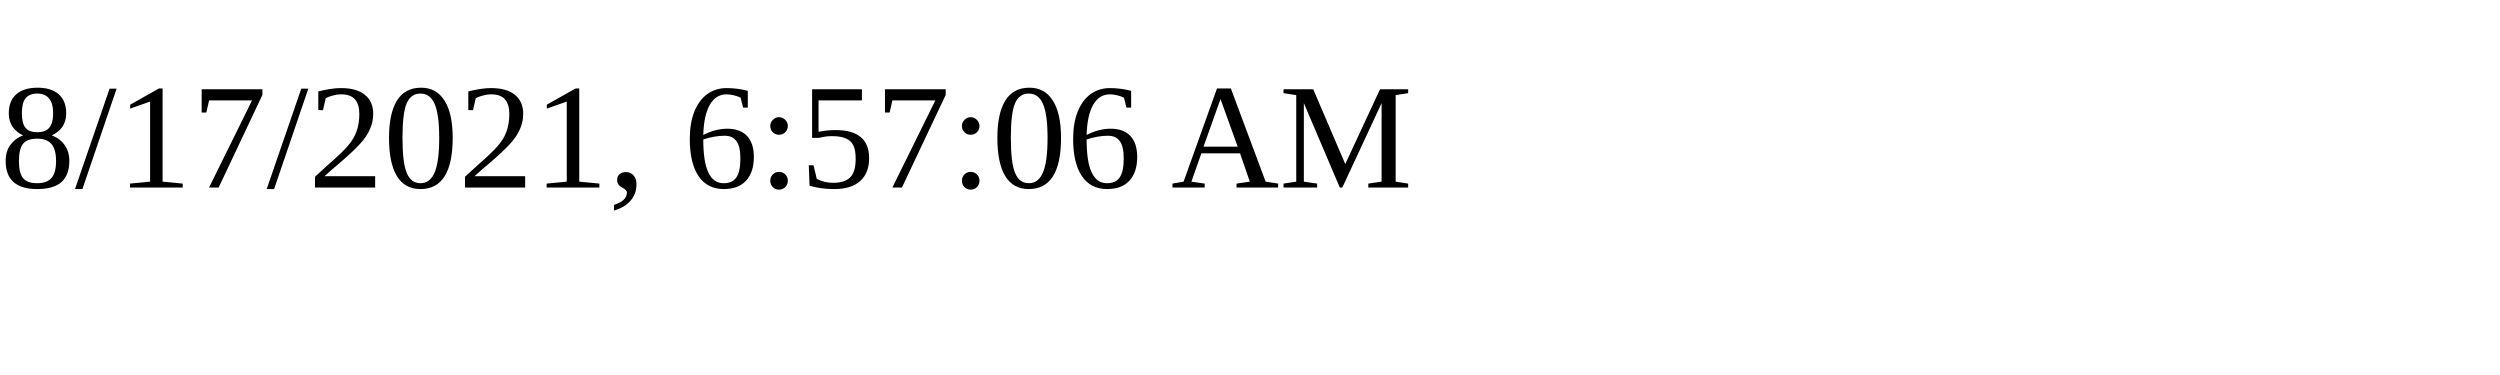
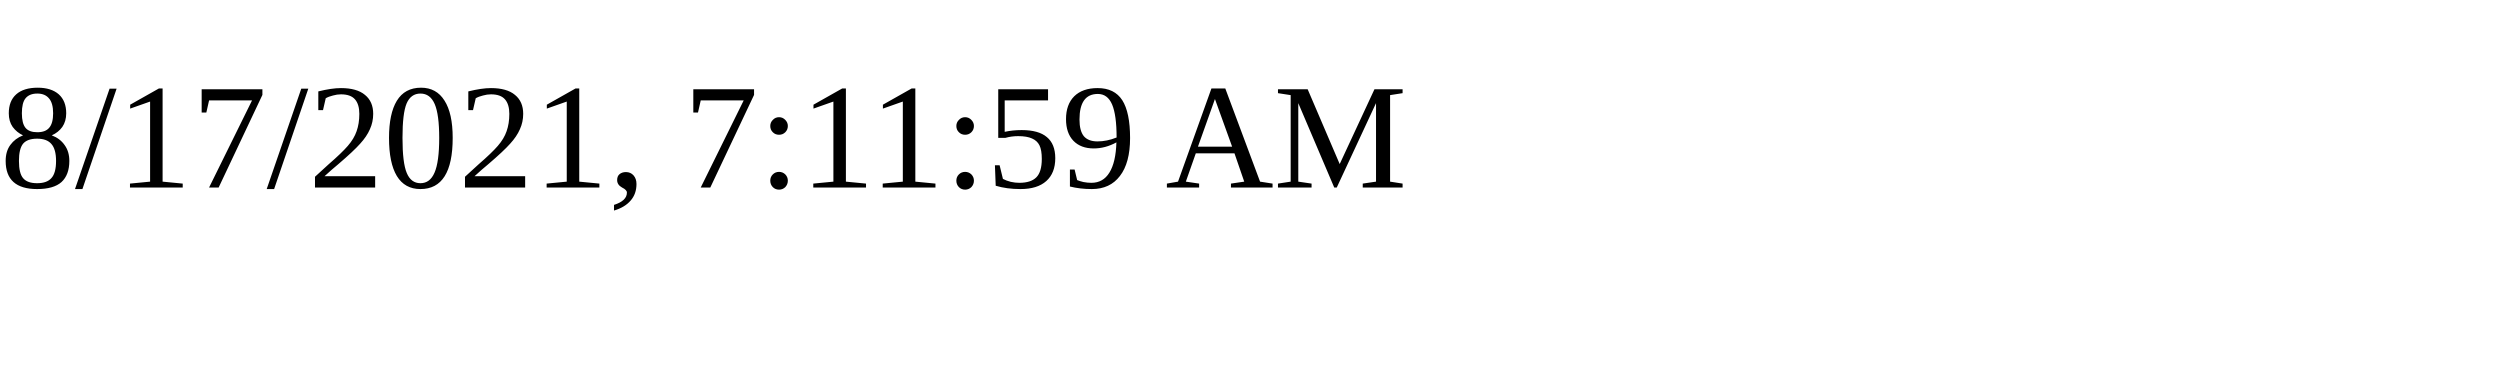
<svg xmlns="http://www.w3.org/2000/svg" height="30" width="200">
-   <text x="0" y="15">8/17/2021, 6:57:06 AM</text>
+   <text x="0" y="15">8/17/2021, 7:11:59 AM</text>
</svg>
